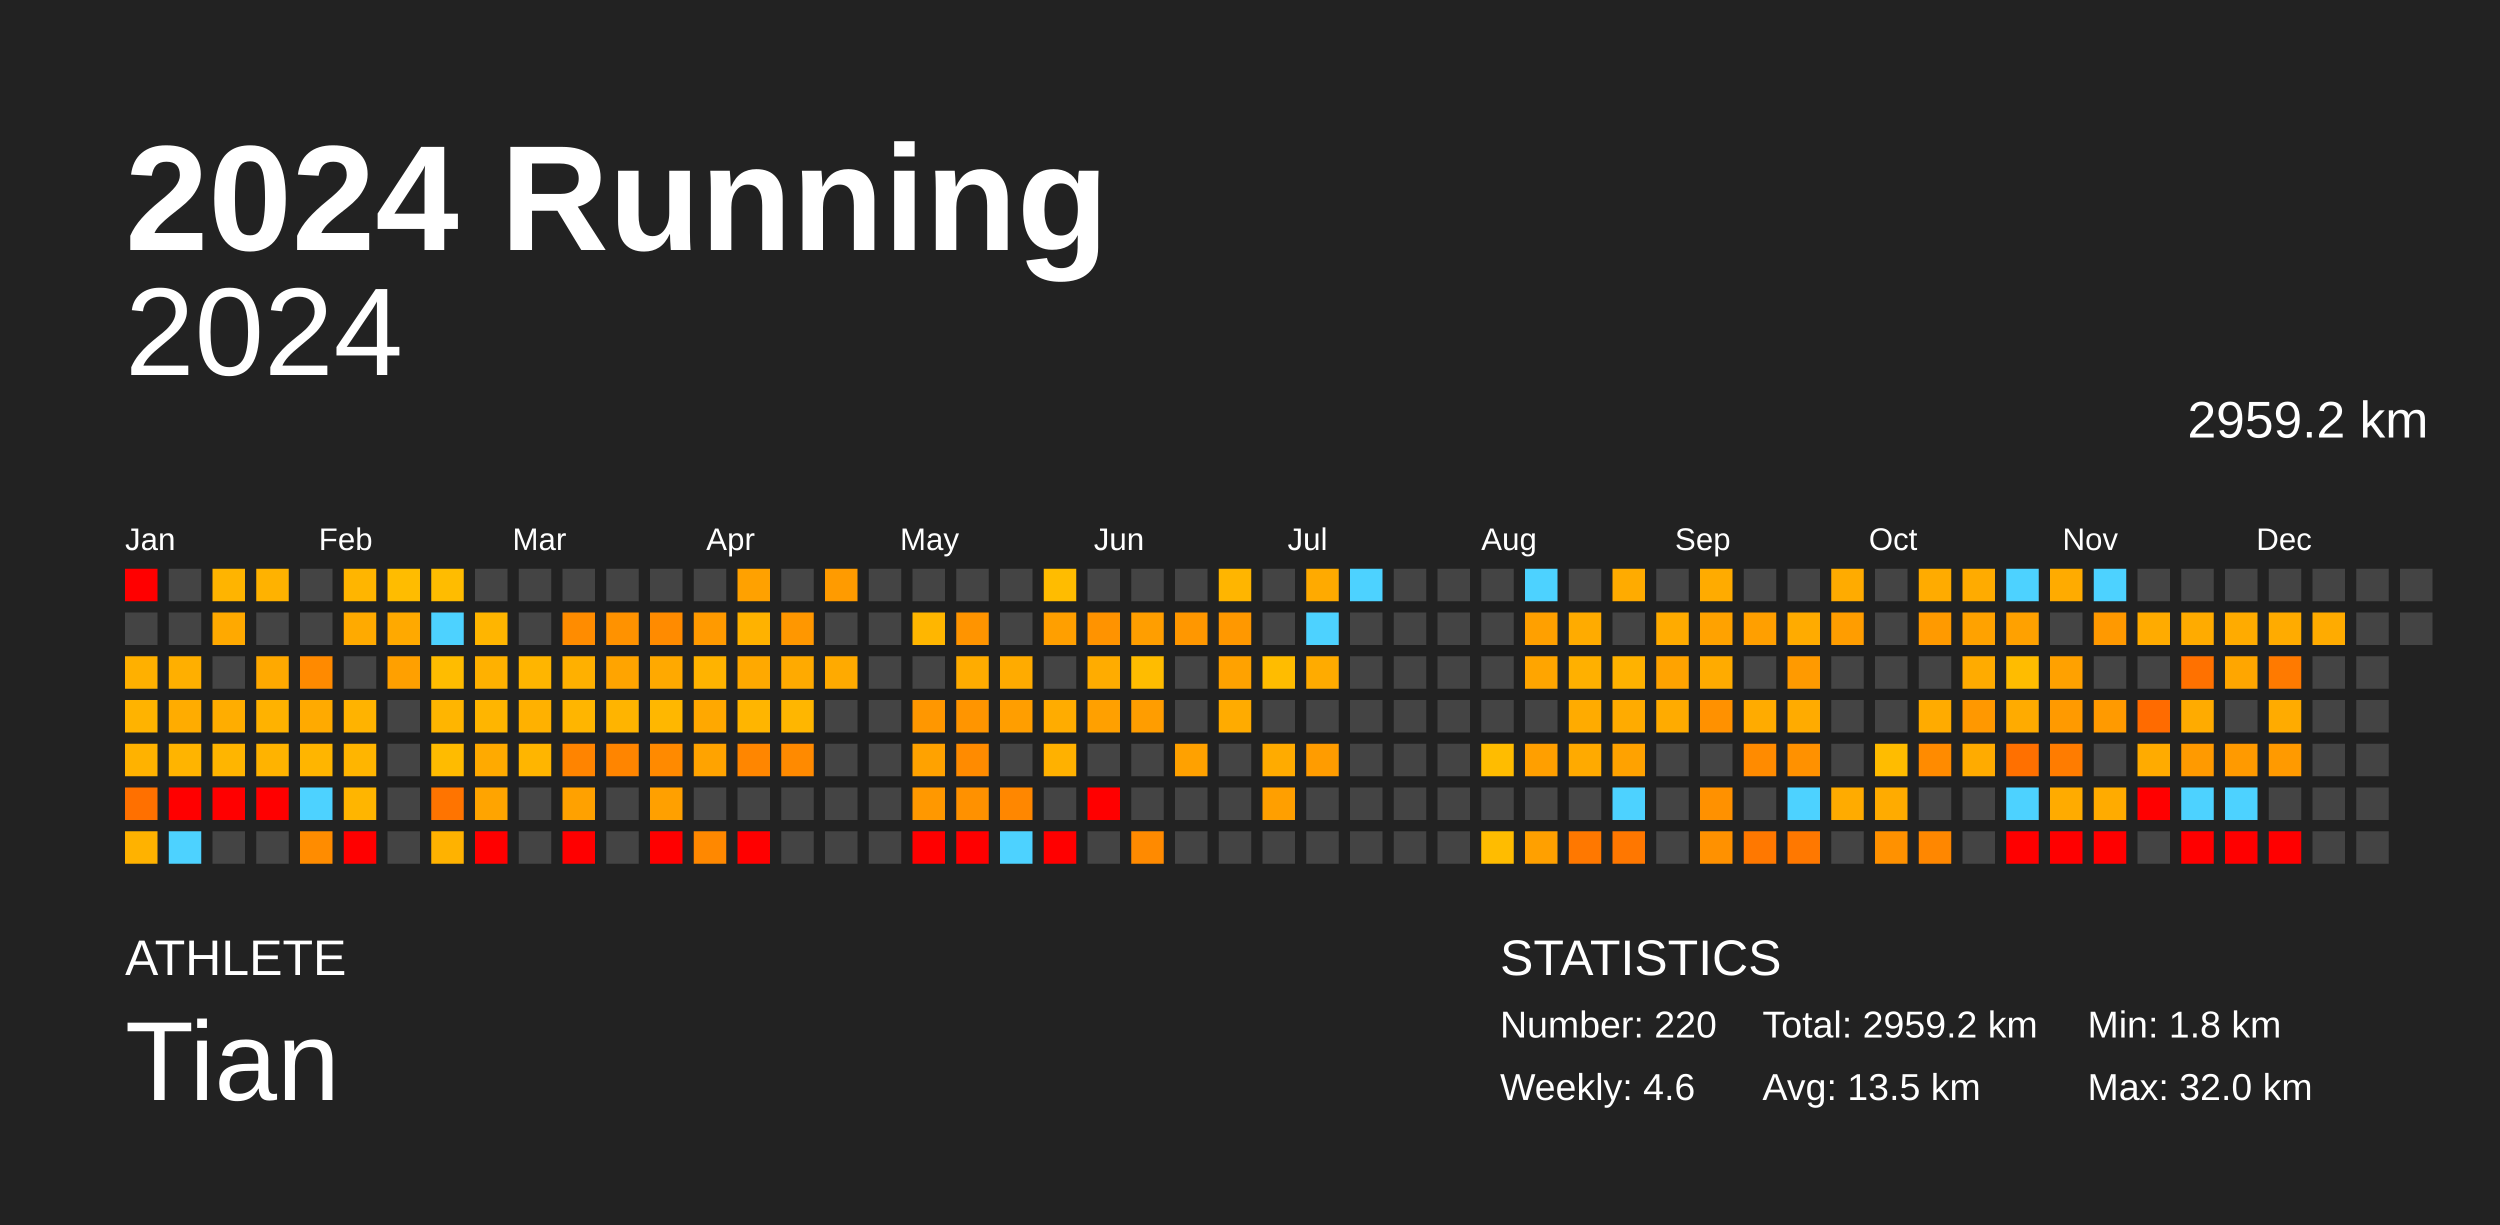
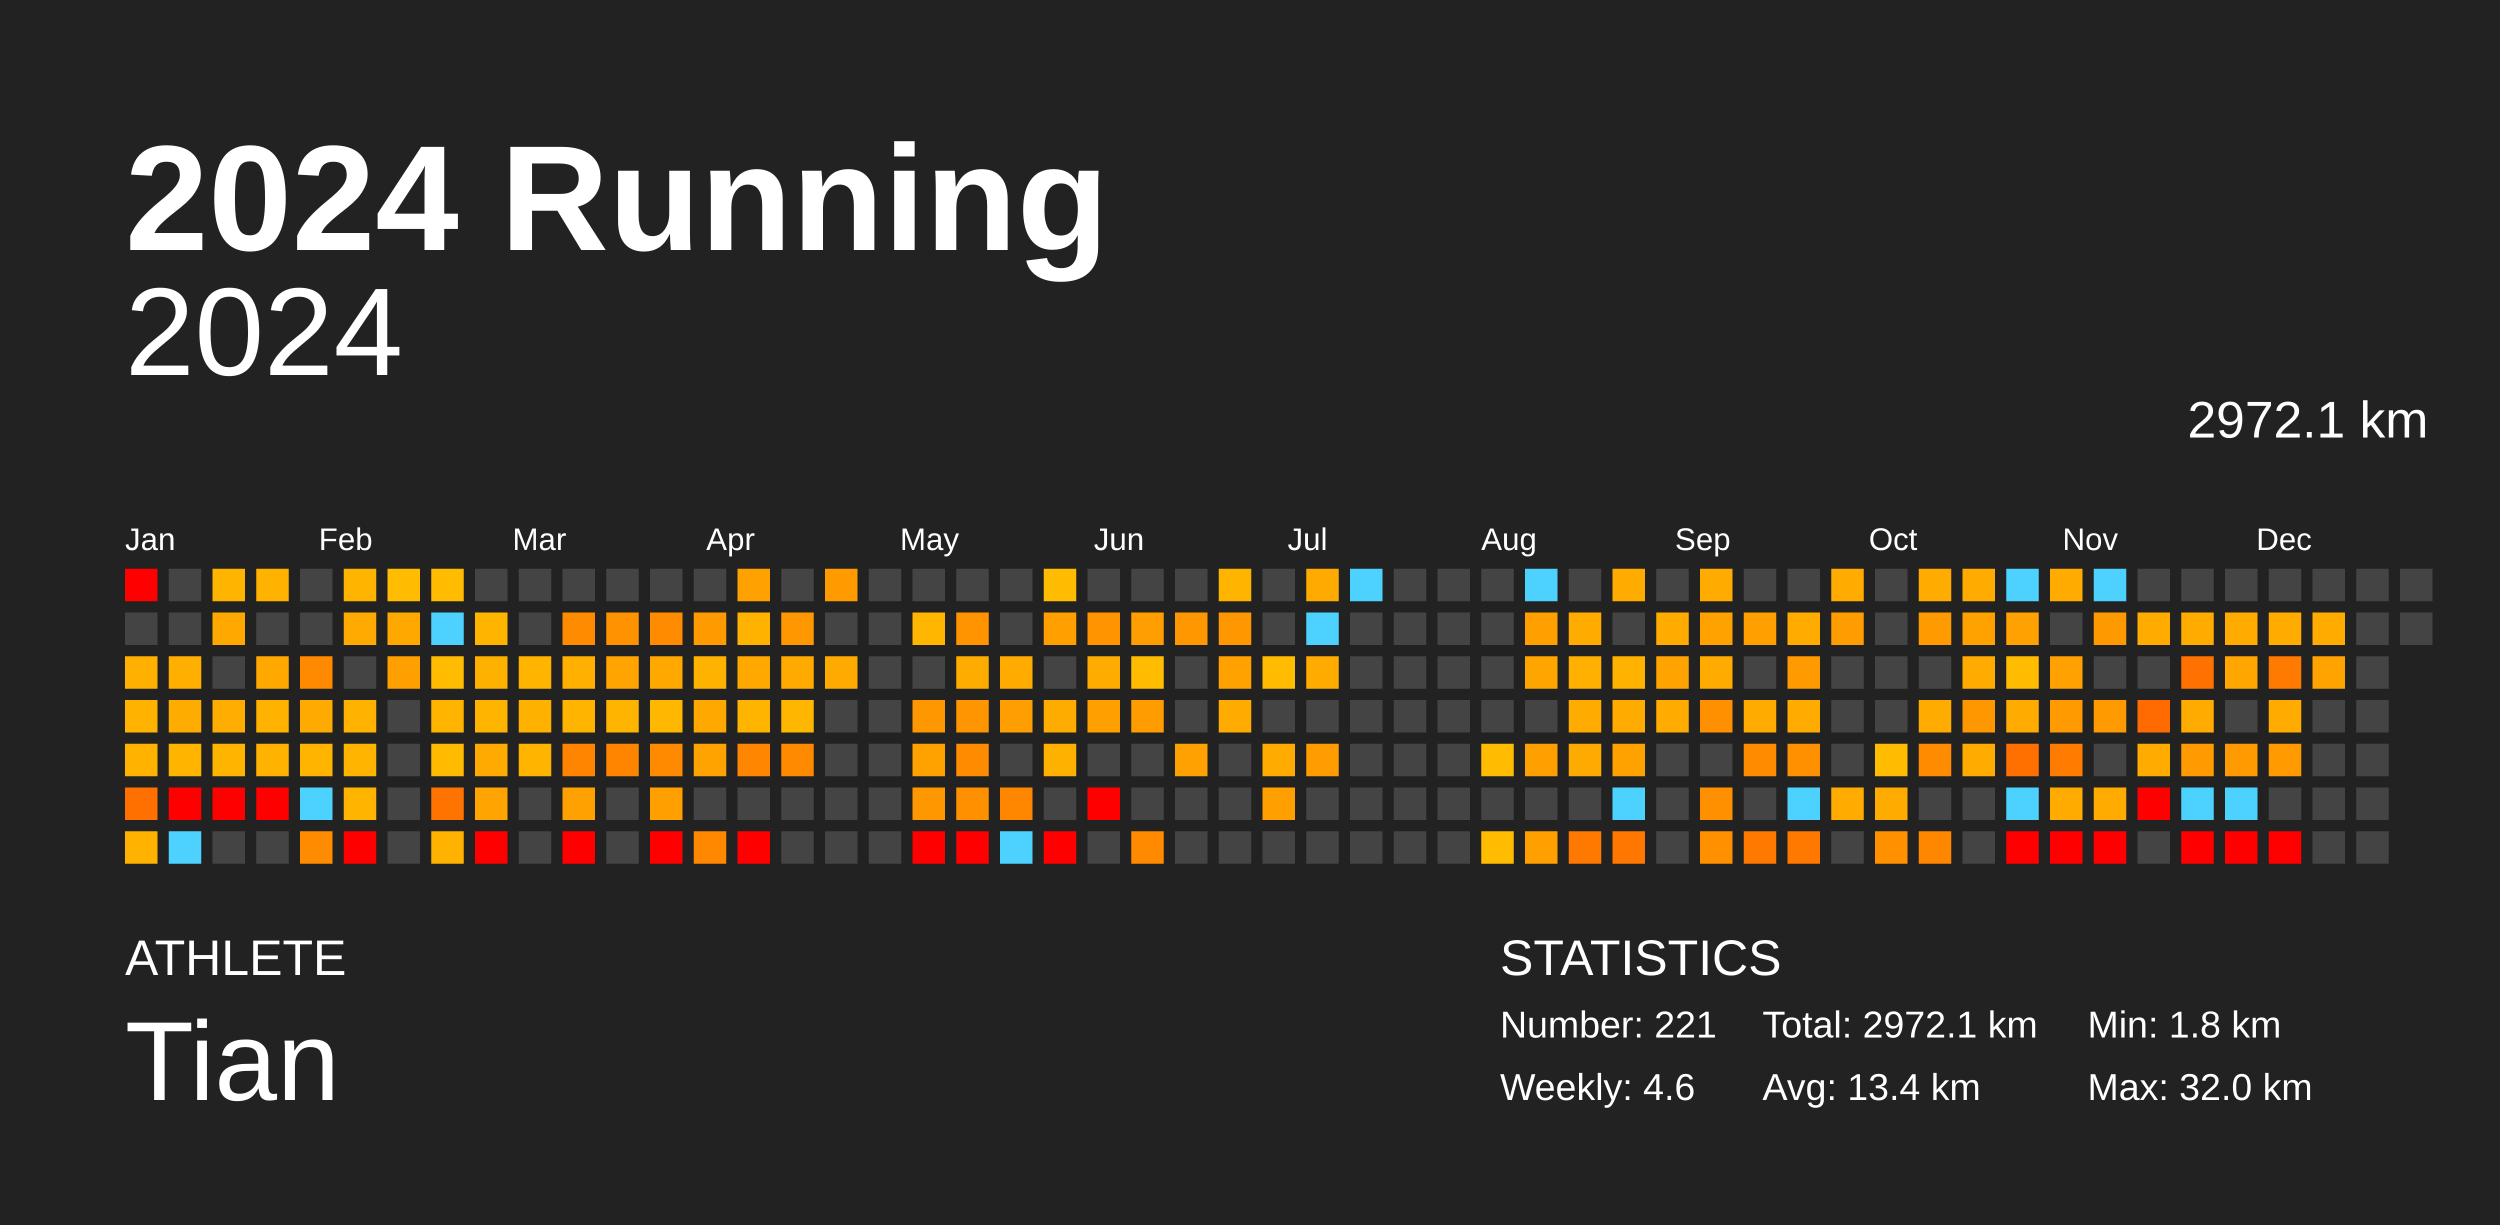
<svg xmlns="http://www.w3.org/2000/svg" baseProfile="full" height="98mm" version="1.1" viewBox="0,0,200,98" width="200mm">
  <defs />
  <rect fill="#222222" height="98" width="200" x="0" y="0" />
  <text fill="#FFFFFF" style="font-size:12px; font-family:Arial; font-weight:bold;" x="10" y="20">2024 Running</text>
  <text fill="#FFFFFF" style="font-size:4px; font-family:Arial" x="10" y="78">ATHLETE</text>
  <text fill="#FFFFFF" style="font-size:9px; font-family:Arial" x="10" y="88">Tian</text>
  <text fill="#FFFFFF" style="font-size:4px; font-family:Arial" x="120" y="78">STATISTICS</text>
-   <text fill="#FFFFFF" style="font-size:3px; font-family:Arial" x="120" y="83">Number: 220</text>
+   <text fill="#FFFFFF" style="font-size:3px; font-family:Arial" x="120" y="83">Number: 221</text>
  <text fill="#FFFFFF" style="font-size:3px; font-family:Arial" x="120" y="88">Weekly: 4.6</text>
-   <text fill="#FFFFFF" style="font-size:3px; font-family:Arial" x="141" y="83">Total: 2959.2 km</text>
-   <text fill="#FFFFFF" style="font-size:3px; font-family:Arial" x="141" y="88">Avg: 13.5 km</text>
+   <text fill="#FFFFFF" style="font-size:3px; font-family:Arial" x="141" y="83">Total: 2972.1 km</text>
+   <text fill="#FFFFFF" style="font-size:3px; font-family:Arial" x="141" y="88">Avg: 13.4 km</text>
  <text fill="#FFFFFF" style="font-size:3px; font-family:Arial" x="167" y="83">Min: 1.8 km</text>
  <text fill="#FFFFFF" style="font-size:3px; font-family:Arial" x="167" y="88">Max: 32.0 km</text>
  <text alignment-baseline="hanging" fill="#FFFFFF" style="font-size:10.0px; font-family:Arial;" x="10" y="30">2024</text>
-   <text alignment-baseline="hanging" fill="#FFFFFF" style="font-size:4.125px; font-family:Arial;" x="175" y="35">2959.2 km</text>
+   <text alignment-baseline="hanging" fill="#FFFFFF" style="font-size:4.125px; font-family:Arial;" x="175" y="35">2972.1 km</text>
  <text fill="#FFFFFF" style="font-size:2.5px; font-family:Arial" x="10.0" y="44">Jan</text>
  <text fill="#FFFFFF" style="font-size:2.5px; font-family:Arial" x="25.5" y="44">Feb</text>
  <text fill="#FFFFFF" style="font-size:2.5px; font-family:Arial" x="41.0" y="44">Mar</text>
  <text fill="#FFFFFF" style="font-size:2.5px; font-family:Arial" x="56.5" y="44">Apr</text>
  <text fill="#FFFFFF" style="font-size:2.5px; font-family:Arial" x="72.0" y="44">May</text>
  <text fill="#FFFFFF" style="font-size:2.5px; font-family:Arial" x="87.5" y="44">Jun</text>
  <text fill="#FFFFFF" style="font-size:2.5px; font-family:Arial" x="103.0" y="44">Jul</text>
  <text fill="#FFFFFF" style="font-size:2.5px; font-family:Arial" x="118.5" y="44">Aug</text>
  <text fill="#FFFFFF" style="font-size:2.5px; font-family:Arial" x="134.0" y="44">Sep</text>
  <text fill="#FFFFFF" style="font-size:2.5px; font-family:Arial" x="149.5" y="44">Oct</text>
  <text fill="#FFFFFF" style="font-size:2.5px; font-family:Arial" x="165.0" y="44">Nov</text>
  <text fill="#FFFFFF" style="font-size:2.5px; font-family:Arial" x="180.5" y="44">Dec</text>
  <rect fill="red" height="2.6" width="2.6" x="10.0" y="45.5" />
  <rect fill="#444444" height="2.6" width="2.6" x="10.0" y="49.0" />
  <rect fill="#ffb000" height="2.6" width="2.6" x="10.0" y="52.5" />
  <rect fill="#ffb300" height="2.6" width="2.6" x="10.0" y="56.0" />
  <rect fill="#ffb200" height="2.6" width="2.6" x="10.0" y="59.5" />
  <rect fill="#ff7000" height="2.6" width="2.6" x="10.0" y="63.0" />
  <rect fill="#ffb200" height="2.6" width="2.6" x="10.0" y="66.5" />
  <rect fill="#444444" height="2.6" width="2.6" x="13.5" y="45.5" />
  <rect fill="#444444" height="2.6" width="2.6" x="13.5" y="49.0" />
  <rect fill="#ffaf00" height="2.6" width="2.6" x="13.5" y="52.5" />
  <rect fill="#ffac00" height="2.6" width="2.6" x="13.5" y="56.0" />
  <rect fill="#ffb400" height="2.6" width="2.6" x="13.5" y="59.5" />
  <rect fill="red" height="2.6" width="2.6" x="13.5" y="63.0" />
  <rect fill="#4dd2ff" height="2.6" width="2.6" x="13.5" y="66.5" />
  <rect fill="#ffb400" height="2.6" width="2.6" x="17.0" y="45.5" />
  <rect fill="#ffa900" height="2.6" width="2.6" x="17.0" y="49.0" />
  <rect fill="#444444" height="2.6" width="2.6" x="17.0" y="52.5" />
  <rect fill="#ffad00" height="2.6" width="2.6" x="17.0" y="56.0" />
  <rect fill="#ffb500" height="2.6" width="2.6" x="17.0" y="59.5" />
  <rect fill="red" height="2.6" width="2.6" x="17.0" y="63.0" />
  <rect fill="#444444" height="2.6" width="2.6" x="17.0" y="66.5" />
  <rect fill="#ffb200" height="2.6" width="2.6" x="20.5" y="45.5" />
  <rect fill="#444444" height="2.6" width="2.6" x="20.5" y="49.0" />
  <rect fill="#ffa900" height="2.6" width="2.6" x="20.5" y="52.5" />
  <rect fill="#ffb200" height="2.6" width="2.6" x="20.5" y="56.0" />
  <rect fill="#ffb300" height="2.6" width="2.6" x="20.5" y="59.5" />
  <rect fill="red" height="2.6" width="2.6" x="20.5" y="63.0" />
  <rect fill="#444444" height="2.6" width="2.6" x="20.5" y="66.5" />
  <rect fill="#444444" height="2.6" width="2.6" x="24.0" y="45.5" />
  <rect fill="#444444" height="2.6" width="2.6" x="24.0" y="49.0" />
  <rect fill="#ff8a00" height="2.6" width="2.6" x="24.0" y="52.5" />
  <rect fill="#ffaa00" height="2.6" width="2.6" x="24.0" y="56.0" />
  <rect fill="#ffb500" height="2.6" width="2.6" x="24.0" y="59.5" />
  <rect fill="#4dd2ff" height="2.6" width="2.6" x="24.0" y="63.0" />
  <rect fill="#ff8c00" height="2.6" width="2.6" x="24.0" y="66.5" />
  <rect fill="#ffb500" height="2.6" width="2.6" x="27.5" y="45.5" />
  <rect fill="#ffaa00" height="2.6" width="2.6" x="27.5" y="49.0" />
  <rect fill="#444444" height="2.6" width="2.6" x="27.5" y="52.5" />
  <rect fill="#ffb300" height="2.6" width="2.6" x="27.5" y="56.0" />
  <rect fill="#ffb500" height="2.6" width="2.6" x="27.5" y="59.5" />
  <rect fill="#ffb500" height="2.6" width="2.6" x="27.5" y="63.0" />
  <rect fill="red" height="2.6" width="2.6" x="27.5" y="66.5" />
  <rect fill="#ffbc00" height="2.6" width="2.6" x="31.0" y="45.5" />
  <rect fill="#ffa900" height="2.6" width="2.6" x="31.0" y="49.0" />
  <rect fill="#ffa000" height="2.6" width="2.6" x="31.0" y="52.5" />
  <rect fill="#444444" height="2.6" width="2.6" x="31.0" y="56.0" />
  <rect fill="#444444" height="2.6" width="2.6" x="31.0" y="59.5" />
  <rect fill="#444444" height="2.6" width="2.6" x="31.0" y="63.0" />
  <rect fill="#444444" height="2.6" width="2.6" x="31.0" y="66.5" />
  <rect fill="#ffbc00" height="2.6" width="2.6" x="34.5" y="45.5" />
  <rect fill="#4dd2ff" height="2.6" width="2.6" x="34.5" y="49.0" />
  <rect fill="#ffbc00" height="2.6" width="2.6" x="34.5" y="52.5" />
  <rect fill="#ffb500" height="2.6" width="2.6" x="34.5" y="56.0" />
  <rect fill="#ffbb00" height="2.6" width="2.6" x="34.5" y="59.5" />
  <rect fill="#ff7400" height="2.6" width="2.6" x="34.5" y="63.0" />
  <rect fill="#ffb200" height="2.6" width="2.6" x="34.5" y="66.5" />
  <rect fill="#444444" height="2.6" width="2.6" x="38.0" y="45.5" />
  <rect fill="#ffb500" height="2.6" width="2.6" x="38.0" y="49.0" />
  <rect fill="#ffb100" height="2.6" width="2.6" x="38.0" y="52.5" />
  <rect fill="#ffb500" height="2.6" width="2.6" x="38.0" y="56.0" />
  <rect fill="#ffaa00" height="2.6" width="2.6" x="38.0" y="59.5" />
  <rect fill="#ffa400" height="2.6" width="2.6" x="38.0" y="63.0" />
  <rect fill="red" height="2.6" width="2.6" x="38.0" y="66.5" />
  <rect fill="#444444" height="2.6" width="2.6" x="41.5" y="45.5" />
  <rect fill="#444444" height="2.6" width="2.6" x="41.5" y="49.0" />
  <rect fill="#ffb500" height="2.6" width="2.6" x="41.5" y="52.5" />
  <rect fill="#ffb100" height="2.6" width="2.6" x="41.5" y="56.0" />
  <rect fill="#ffb500" height="2.6" width="2.6" x="41.5" y="59.5" />
  <rect fill="#444444" height="2.6" width="2.6" x="41.5" y="63.0" />
  <rect fill="#444444" height="2.6" width="2.6" x="41.5" y="66.5" />
  <rect fill="#444444" height="2.6" width="2.6" x="45.0" y="45.5" />
  <rect fill="#ff8c00" height="2.6" width="2.6" x="45.0" y="49.0" />
  <rect fill="#ffb000" height="2.6" width="2.6" x="45.0" y="52.5" />
  <rect fill="#ffb500" height="2.6" width="2.6" x="45.0" y="56.0" />
  <rect fill="#ff8400" height="2.6" width="2.6" x="45.0" y="59.5" />
  <rect fill="#ffa100" height="2.6" width="2.6" x="45.0" y="63.0" />
  <rect fill="red" height="2.6" width="2.6" x="45.0" y="66.5" />
  <rect fill="#444444" height="2.6" width="2.6" x="48.5" y="45.5" />
  <rect fill="#ff9200" height="2.6" width="2.6" x="48.5" y="49.0" />
  <rect fill="#ffa400" height="2.6" width="2.6" x="48.5" y="52.5" />
  <rect fill="#ffb400" height="2.6" width="2.6" x="48.5" y="56.0" />
  <rect fill="#ff8500" height="2.6" width="2.6" x="48.5" y="59.5" />
  <rect fill="#444444" height="2.6" width="2.6" x="48.5" y="63.0" />
  <rect fill="#444444" height="2.6" width="2.6" x="48.5" y="66.5" />
  <rect fill="#444444" height="2.6" width="2.6" x="52.0" y="45.5" />
  <rect fill="#ff8b00" height="2.6" width="2.6" x="52.0" y="49.0" />
  <rect fill="#ffa900" height="2.6" width="2.6" x="52.0" y="52.5" />
  <rect fill="#ffb700" height="2.6" width="2.6" x="52.0" y="56.0" />
  <rect fill="#ff8a00" height="2.6" width="2.6" x="52.0" y="59.5" />
  <rect fill="#ffa000" height="2.6" width="2.6" x="52.0" y="63.0" />
  <rect fill="red" height="2.6" width="2.6" x="52.0" y="66.5" />
  <rect fill="#444444" height="2.6" width="2.6" x="55.5" y="45.5" />
  <rect fill="#ff9a00" height="2.6" width="2.6" x="55.5" y="49.0" />
  <rect fill="#ffb300" height="2.6" width="2.6" x="55.5" y="52.5" />
  <rect fill="#ffa800" height="2.6" width="2.6" x="55.5" y="56.0" />
  <rect fill="#ffa300" height="2.6" width="2.6" x="55.5" y="59.5" />
  <rect fill="#444444" height="2.6" width="2.6" x="55.5" y="63.0" />
  <rect fill="#ff8800" height="2.6" width="2.6" x="55.5" y="66.5" />
  <rect fill="#ffa100" height="2.6" width="2.6" x="59.0" y="45.5" />
  <rect fill="#ffb200" height="2.6" width="2.6" x="59.0" y="49.0" />
  <rect fill="#ffa900" height="2.6" width="2.6" x="59.0" y="52.5" />
  <rect fill="#ffb500" height="2.6" width="2.6" x="59.0" y="56.0" />
  <rect fill="#ff8600" height="2.6" width="2.6" x="59.0" y="59.5" />
  <rect fill="#444444" height="2.6" width="2.6" x="59.0" y="63.0" />
  <rect fill="red" height="2.6" width="2.6" x="59.0" y="66.5" />
  <rect fill="#444444" height="2.6" width="2.6" x="62.5" y="45.5" />
  <rect fill="#ff9700" height="2.6" width="2.6" x="62.5" y="49.0" />
  <rect fill="#ffaa00" height="2.6" width="2.6" x="62.5" y="52.5" />
  <rect fill="#ffb600" height="2.6" width="2.6" x="62.5" y="56.0" />
  <rect fill="#ff8a00" height="2.6" width="2.6" x="62.5" y="59.5" />
  <rect fill="#444444" height="2.6" width="2.6" x="62.5" y="63.0" />
  <rect fill="#444444" height="2.6" width="2.6" x="62.5" y="66.5" />
  <rect fill="#ff9b00" height="2.6" width="2.6" x="66.0" y="45.5" />
  <rect fill="#444444" height="2.6" width="2.6" x="66.0" y="49.0" />
  <rect fill="#ffaa00" height="2.6" width="2.6" x="66.0" y="52.5" />
  <rect fill="#444444" height="2.6" width="2.6" x="66.0" y="56.0" />
  <rect fill="#444444" height="2.6" width="2.6" x="66.0" y="59.5" />
  <rect fill="#444444" height="2.6" width="2.6" x="66.0" y="63.0" />
  <rect fill="#444444" height="2.6" width="2.6" x="66.0" y="66.5" />
  <rect fill="#444444" height="2.6" width="2.6" x="69.5" y="45.5" />
  <rect fill="#444444" height="2.6" width="2.6" x="69.5" y="49.0" />
  <rect fill="#444444" height="2.6" width="2.6" x="69.5" y="52.5" />
  <rect fill="#444444" height="2.6" width="2.6" x="69.5" y="56.0" />
  <rect fill="#444444" height="2.6" width="2.6" x="69.5" y="59.5" />
  <rect fill="#444444" height="2.6" width="2.6" x="69.5" y="63.0" />
  <rect fill="#444444" height="2.6" width="2.6" x="69.5" y="66.5" />
  <rect fill="#444444" height="2.6" width="2.6" x="73.0" y="45.5" />
  <rect fill="#ffb600" height="2.6" width="2.6" x="73.0" y="49.0" />
  <rect fill="#444444" height="2.6" width="2.6" x="73.0" y="52.5" />
  <rect fill="#ff9700" height="2.6" width="2.6" x="73.0" y="56.0" />
  <rect fill="#ffa200" height="2.6" width="2.6" x="73.0" y="59.5" />
  <rect fill="#ff9800" height="2.6" width="2.6" x="73.0" y="63.0" />
  <rect fill="red" height="2.6" width="2.6" x="73.0" y="66.5" />
  <rect fill="#444444" height="2.6" width="2.6" x="76.5" y="45.5" />
  <rect fill="#ff9400" height="2.6" width="2.6" x="76.5" y="49.0" />
  <rect fill="#ffac00" height="2.6" width="2.6" x="76.5" y="52.5" />
  <rect fill="#ff9500" height="2.6" width="2.6" x="76.5" y="56.0" />
  <rect fill="#ff8b00" height="2.6" width="2.6" x="76.5" y="59.5" />
  <rect fill="#ff9100" height="2.6" width="2.6" x="76.5" y="63.0" />
  <rect fill="red" height="2.6" width="2.6" x="76.5" y="66.5" />
  <rect fill="#444444" height="2.6" width="2.6" x="80.0" y="45.5" />
  <rect fill="#444444" height="2.6" width="2.6" x="80.0" y="49.0" />
  <rect fill="#ffab00" height="2.6" width="2.6" x="80.0" y="52.5" />
  <rect fill="#ff9e00" height="2.6" width="2.6" x="80.0" y="56.0" />
  <rect fill="#444444" height="2.6" width="2.6" x="80.0" y="59.5" />
  <rect fill="#ff8700" height="2.6" width="2.6" x="80.0" y="63.0" />
  <rect fill="#4dd2ff" height="2.6" width="2.6" x="80.0" y="66.5" />
  <rect fill="#ffbc00" height="2.6" width="2.6" x="83.5" y="45.5" />
  <rect fill="#ff9f00" height="2.6" width="2.6" x="83.5" y="49.0" />
  <rect fill="#444444" height="2.6" width="2.6" x="83.5" y="52.5" />
  <rect fill="#ffac00" height="2.6" width="2.6" x="83.5" y="56.0" />
  <rect fill="#ffb100" height="2.6" width="2.6" x="83.5" y="59.5" />
  <rect fill="#444444" height="2.6" width="2.6" x="83.5" y="63.0" />
  <rect fill="red" height="2.6" width="2.6" x="83.5" y="66.5" />
  <rect fill="#444444" height="2.6" width="2.6" x="87.0" y="45.5" />
  <rect fill="#ff9300" height="2.6" width="2.6" x="87.0" y="49.0" />
  <rect fill="#ffac00" height="2.6" width="2.6" x="87.0" y="52.5" />
  <rect fill="#ffa000" height="2.6" width="2.6" x="87.0" y="56.0" />
  <rect fill="#444444" height="2.6" width="2.6" x="87.0" y="59.5" />
  <rect fill="red" height="2.6" width="2.6" x="87.0" y="63.0" />
  <rect fill="#444444" height="2.6" width="2.6" x="87.0" y="66.5" />
  <rect fill="#444444" height="2.6" width="2.6" x="90.5" y="45.5" />
  <rect fill="#ff9e00" height="2.6" width="2.6" x="90.5" y="49.0" />
  <rect fill="#ffbc00" height="2.6" width="2.6" x="90.5" y="52.5" />
  <rect fill="#ff9d00" height="2.6" width="2.6" x="90.5" y="56.0" />
  <rect fill="#444444" height="2.6" width="2.6" x="90.5" y="59.5" />
  <rect fill="#444444" height="2.6" width="2.6" x="90.5" y="63.0" />
  <rect fill="#ff8a00" height="2.6" width="2.6" x="90.5" y="66.5" />
  <rect fill="#444444" height="2.6" width="2.6" x="94.0" y="45.5" />
  <rect fill="#ff9700" height="2.6" width="2.6" x="94.0" y="49.0" />
  <rect fill="#444444" height="2.6" width="2.6" x="94.0" y="52.5" />
  <rect fill="#444444" height="2.6" width="2.6" x="94.0" y="56.0" />
  <rect fill="#ffa100" height="2.6" width="2.6" x="94.0" y="59.5" />
  <rect fill="#444444" height="2.6" width="2.6" x="94.0" y="63.0" />
  <rect fill="#444444" height="2.6" width="2.6" x="94.0" y="66.5" />
  <rect fill="#ffb500" height="2.6" width="2.6" x="97.5" y="45.5" />
  <rect fill="#ff9800" height="2.6" width="2.6" x="97.5" y="49.0" />
  <rect fill="#ffa200" height="2.6" width="2.6" x="97.5" y="52.5" />
  <rect fill="#ffab00" height="2.6" width="2.6" x="97.5" y="56.0" />
  <rect fill="#444444" height="2.6" width="2.6" x="97.5" y="59.5" />
  <rect fill="#444444" height="2.6" width="2.6" x="97.5" y="63.0" />
  <rect fill="#444444" height="2.6" width="2.6" x="97.5" y="66.5" />
  <rect fill="#444444" height="2.6" width="2.6" x="101.0" y="45.5" />
  <rect fill="#444444" height="2.6" width="2.6" x="101.0" y="49.0" />
  <rect fill="#ffbc00" height="2.6" width="2.6" x="101.0" y="52.5" />
  <rect fill="#444444" height="2.6" width="2.6" x="101.0" y="56.0" />
  <rect fill="#ffab00" height="2.6" width="2.6" x="101.0" y="59.5" />
  <rect fill="#ff9f00" height="2.6" width="2.6" x="101.0" y="63.0" />
  <rect fill="#444444" height="2.6" width="2.6" x="101.0" y="66.5" />
  <rect fill="#ffaa00" height="2.6" width="2.6" x="104.5" y="45.5" />
  <rect fill="#4dd2ff" height="2.6" width="2.6" x="104.5" y="49.0" />
  <rect fill="#ffab00" height="2.6" width="2.6" x="104.5" y="52.5" />
  <rect fill="#444444" height="2.6" width="2.6" x="104.5" y="56.0" />
  <rect fill="#ff9c00" height="2.6" width="2.6" x="104.5" y="59.5" />
  <rect fill="#444444" height="2.6" width="2.6" x="104.5" y="63.0" />
  <rect fill="#444444" height="2.6" width="2.6" x="104.5" y="66.5" />
  <rect fill="#4dd2ff" height="2.6" width="2.6" x="108.0" y="45.5" />
  <rect fill="#444444" height="2.6" width="2.6" x="108.0" y="49.0" />
  <rect fill="#444444" height="2.6" width="2.6" x="108.0" y="52.5" />
  <rect fill="#444444" height="2.6" width="2.6" x="108.0" y="56.0" />
  <rect fill="#444444" height="2.6" width="2.6" x="108.0" y="59.5" />
  <rect fill="#444444" height="2.6" width="2.6" x="108.0" y="63.0" />
  <rect fill="#444444" height="2.6" width="2.6" x="108.0" y="66.5" />
  <rect fill="#444444" height="2.6" width="2.6" x="111.5" y="45.5" />
  <rect fill="#444444" height="2.6" width="2.6" x="111.5" y="49.0" />
  <rect fill="#444444" height="2.6" width="2.6" x="111.5" y="52.5" />
  <rect fill="#444444" height="2.6" width="2.6" x="111.5" y="56.0" />
  <rect fill="#444444" height="2.6" width="2.6" x="111.5" y="59.5" />
  <rect fill="#444444" height="2.6" width="2.6" x="111.5" y="63.0" />
  <rect fill="#444444" height="2.6" width="2.6" x="111.5" y="66.5" />
  <rect fill="#444444" height="2.6" width="2.6" x="115.0" y="45.5" />
  <rect fill="#444444" height="2.6" width="2.6" x="115.0" y="49.0" />
  <rect fill="#444444" height="2.6" width="2.6" x="115.0" y="52.5" />
  <rect fill="#444444" height="2.6" width="2.6" x="115.0" y="56.0" />
  <rect fill="#444444" height="2.6" width="2.6" x="115.0" y="59.5" />
  <rect fill="#444444" height="2.6" width="2.6" x="115.0" y="63.0" />
  <rect fill="#444444" height="2.6" width="2.6" x="115.0" y="66.5" />
  <rect fill="#444444" height="2.6" width="2.6" x="118.5" y="45.5" />
  <rect fill="#444444" height="2.6" width="2.6" x="118.5" y="49.0" />
  <rect fill="#444444" height="2.6" width="2.6" x="118.5" y="52.5" />
  <rect fill="#444444" height="2.6" width="2.6" x="118.5" y="56.0" />
  <rect fill="#ffbc00" height="2.6" width="2.6" x="118.5" y="59.5" />
  <rect fill="#444444" height="2.6" width="2.6" x="118.5" y="63.0" />
  <rect fill="#ffbc00" height="2.6" width="2.6" x="118.5" y="66.5" />
  <rect fill="#4dd2ff" height="2.6" width="2.6" x="122.0" y="45.5" />
  <rect fill="#ffa000" height="2.6" width="2.6" x="122.0" y="49.0" />
  <rect fill="#ffa500" height="2.6" width="2.6" x="122.0" y="52.5" />
  <rect fill="#444444" height="2.6" width="2.6" x="122.0" y="56.0" />
  <rect fill="#ff9f00" height="2.6" width="2.6" x="122.0" y="59.5" />
  <rect fill="#444444" height="2.6" width="2.6" x="122.0" y="63.0" />
  <rect fill="#ffa000" height="2.6" width="2.6" x="122.0" y="66.5" />
  <rect fill="#444444" height="2.6" width="2.6" x="125.5" y="45.5" />
  <rect fill="#ffab00" height="2.6" width="2.6" x="125.5" y="49.0" />
  <rect fill="#ffb000" height="2.6" width="2.6" x="125.5" y="52.5" />
  <rect fill="#ffab00" height="2.6" width="2.6" x="125.5" y="56.0" />
  <rect fill="#ffaa00" height="2.6" width="2.6" x="125.5" y="59.5" />
  <rect fill="#444444" height="2.6" width="2.6" x="125.5" y="63.0" />
  <rect fill="#ff7800" height="2.6" width="2.6" x="125.5" y="66.5" />
  <rect fill="#ffab00" height="2.6" width="2.6" x="129.0" y="45.5" />
  <rect fill="#444444" height="2.6" width="2.6" x="129.0" y="49.0" />
  <rect fill="#ffb200" height="2.6" width="2.6" x="129.0" y="52.5" />
  <rect fill="#ffab00" height="2.6" width="2.6" x="129.0" y="56.0" />
  <rect fill="#ffa200" height="2.6" width="2.6" x="129.0" y="59.5" />
  <rect fill="#4dd2ff" height="2.6" width="2.6" x="129.0" y="63.0" />
  <rect fill="#ff7700" height="2.6" width="2.6" x="129.0" y="66.5" />
  <rect fill="#444444" height="2.6" width="2.6" x="132.5" y="45.5" />
  <rect fill="#ffab00" height="2.6" width="2.6" x="132.5" y="49.0" />
  <rect fill="#ffa300" height="2.6" width="2.6" x="132.5" y="52.5" />
  <rect fill="#ffab00" height="2.6" width="2.6" x="132.5" y="56.0" />
  <rect fill="#444444" height="2.6" width="2.6" x="132.5" y="59.5" />
  <rect fill="#444444" height="2.6" width="2.6" x="132.5" y="63.0" />
  <rect fill="#444444" height="2.6" width="2.6" x="132.5" y="66.5" />
  <rect fill="#ffab00" height="2.6" width="2.6" x="136.0" y="45.5" />
  <rect fill="#ffa200" height="2.6" width="2.6" x="136.0" y="49.0" />
  <rect fill="#ffab00" height="2.6" width="2.6" x="136.0" y="52.5" />
  <rect fill="#ff9100" height="2.6" width="2.6" x="136.0" y="56.0" />
  <rect fill="#444444" height="2.6" width="2.6" x="136.0" y="59.5" />
  <rect fill="#ff9100" height="2.6" width="2.6" x="136.0" y="63.0" />
  <rect fill="#ff9100" height="2.6" width="2.6" x="136.0" y="66.5" />
  <rect fill="#444444" height="2.6" width="2.6" x="139.5" y="45.5" />
  <rect fill="#ff9f00" height="2.6" width="2.6" x="139.5" y="49.0" />
  <rect fill="#444444" height="2.6" width="2.6" x="139.5" y="52.5" />
  <rect fill="#ffab00" height="2.6" width="2.6" x="139.5" y="56.0" />
  <rect fill="#ff8b00" height="2.6" width="2.6" x="139.5" y="59.5" />
  <rect fill="#444444" height="2.6" width="2.6" x="139.5" y="63.0" />
  <rect fill="#ff7800" height="2.6" width="2.6" x="139.5" y="66.5" />
  <rect fill="#444444" height="2.6" width="2.6" x="143.0" y="45.5" />
  <rect fill="#ffab00" height="2.6" width="2.6" x="143.0" y="49.0" />
  <rect fill="#ff9a00" height="2.6" width="2.6" x="143.0" y="52.5" />
  <rect fill="#ffab00" height="2.6" width="2.6" x="143.0" y="56.0" />
  <rect fill="#ff9100" height="2.6" width="2.6" x="143.0" y="59.5" />
  <rect fill="#4dd2ff" height="2.6" width="2.6" x="143.0" y="63.0" />
  <rect fill="#ff7800" height="2.6" width="2.6" x="143.0" y="66.5" />
  <rect fill="#ffab00" height="2.6" width="2.6" x="146.5" y="45.5" />
  <rect fill="#ff9d00" height="2.6" width="2.6" x="146.5" y="49.0" />
  <rect fill="#444444" height="2.6" width="2.6" x="146.5" y="52.5" />
  <rect fill="#444444" height="2.6" width="2.6" x="146.5" y="56.0" />
  <rect fill="#444444" height="2.6" width="2.6" x="146.5" y="59.5" />
  <rect fill="#ffab00" height="2.6" width="2.6" x="146.5" y="63.0" />
  <rect fill="#444444" height="2.6" width="2.6" x="146.5" y="66.5" />
  <rect fill="#444444" height="2.6" width="2.6" x="150.0" y="45.5" />
  <rect fill="#444444" height="2.6" width="2.6" x="150.0" y="49.0" />
  <rect fill="#444444" height="2.6" width="2.6" x="150.0" y="52.5" />
  <rect fill="#444444" height="2.6" width="2.6" x="150.0" y="56.0" />
  <rect fill="#ffbc00" height="2.6" width="2.6" x="150.0" y="59.5" />
  <rect fill="#ffab00" height="2.6" width="2.6" x="150.0" y="63.0" />
  <rect fill="#ff9100" height="2.6" width="2.6" x="150.0" y="66.5" />
  <rect fill="#ffab00" height="2.6" width="2.6" x="153.5" y="45.5" />
  <rect fill="#ff9a00" height="2.6" width="2.6" x="153.5" y="49.0" />
  <rect fill="#444444" height="2.6" width="2.6" x="153.5" y="52.5" />
  <rect fill="#ffab00" height="2.6" width="2.6" x="153.5" y="56.0" />
  <rect fill="#ff8b00" height="2.6" width="2.6" x="153.5" y="59.5" />
  <rect fill="#444444" height="2.6" width="2.6" x="153.5" y="63.0" />
  <rect fill="#ff8700" height="2.6" width="2.6" x="153.5" y="66.5" />
  <rect fill="#ffab00" height="2.6" width="2.6" x="157.0" y="45.5" />
  <rect fill="#ffa200" height="2.6" width="2.6" x="157.0" y="49.0" />
  <rect fill="#ffab00" height="2.6" width="2.6" x="157.0" y="52.5" />
  <rect fill="#ff9800" height="2.6" width="2.6" x="157.0" y="56.0" />
  <rect fill="#ffab00" height="2.6" width="2.6" x="157.0" y="59.5" />
  <rect fill="#444444" height="2.6" width="2.6" x="157.0" y="63.0" />
  <rect fill="#444444" height="2.6" width="2.6" x="157.0" y="66.5" />
  <rect fill="#4dd2ff" height="2.6" width="2.6" x="160.5" y="45.5" />
  <rect fill="#ffa100" height="2.6" width="2.6" x="160.5" y="49.0" />
  <rect fill="#ffbc00" height="2.6" width="2.6" x="160.5" y="52.5" />
  <rect fill="#ffab00" height="2.6" width="2.6" x="160.5" y="56.0" />
  <rect fill="#ff7000" height="2.6" width="2.6" x="160.5" y="59.5" />
  <rect fill="#4dd2ff" height="2.6" width="2.6" x="160.5" y="63.0" />
  <rect fill="red" height="2.6" width="2.6" x="160.5" y="66.5" />
  <rect fill="#ffab00" height="2.6" width="2.6" x="164.0" y="45.5" />
  <rect fill="#444444" height="2.6" width="2.6" x="164.0" y="49.0" />
  <rect fill="#ffa100" height="2.6" width="2.6" x="164.0" y="52.5" />
  <rect fill="#ff9a00" height="2.6" width="2.6" x="164.0" y="56.0" />
  <rect fill="#ff7c00" height="2.6" width="2.6" x="164.0" y="59.5" />
  <rect fill="#ffab00" height="2.6" width="2.6" x="164.0" y="63.0" />
  <rect fill="red" height="2.6" width="2.6" x="164.0" y="66.5" />
  <rect fill="#4dd2ff" height="2.6" width="2.6" x="167.5" y="45.5" />
  <rect fill="#ff9900" height="2.6" width="2.6" x="167.5" y="49.0" />
  <rect fill="#444444" height="2.6" width="2.6" x="167.5" y="52.5" />
  <rect fill="#ff9a00" height="2.6" width="2.6" x="167.5" y="56.0" />
  <rect fill="#444444" height="2.6" width="2.6" x="167.5" y="59.5" />
  <rect fill="#ffab00" height="2.6" width="2.6" x="167.5" y="63.0" />
  <rect fill="red" height="2.6" width="2.6" x="167.5" y="66.5" />
  <rect fill="#444444" height="2.6" width="2.6" x="171.0" y="45.5" />
  <rect fill="#ffab00" height="2.6" width="2.6" x="171.0" y="49.0" />
  <rect fill="#444444" height="2.6" width="2.6" x="171.0" y="52.5" />
  <rect fill="#ff6b00" height="2.6" width="2.6" x="171.0" y="56.0" />
  <rect fill="#ffab00" height="2.6" width="2.6" x="171.0" y="59.5" />
  <rect fill="red" height="2.6" width="2.6" x="171.0" y="63.0" />
  <rect fill="#444444" height="2.6" width="2.6" x="171.0" y="66.5" />
  <rect fill="#444444" height="2.6" width="2.6" x="174.5" y="45.5" />
  <rect fill="#ffab00" height="2.6" width="2.6" x="174.5" y="49.0" />
  <rect fill="#ff7100" height="2.6" width="2.6" x="174.5" y="52.5" />
  <rect fill="#ffab00" height="2.6" width="2.6" x="174.5" y="56.0" />
  <rect fill="#ff9a00" height="2.6" width="2.6" x="174.5" y="59.5" />
  <rect fill="#4dd2ff" height="2.6" width="2.6" x="174.5" y="63.0" />
  <rect fill="red" height="2.6" width="2.6" x="174.5" y="66.5" />
  <rect fill="#444444" height="2.6" width="2.6" x="178.0" y="45.5" />
  <rect fill="#ffab00" height="2.6" width="2.6" x="178.0" y="49.0" />
  <rect fill="#ffa600" height="2.6" width="2.6" x="178.0" y="52.5" />
  <rect fill="#444444" height="2.6" width="2.6" x="178.0" y="56.0" />
  <rect fill="#ff9a00" height="2.6" width="2.6" x="178.0" y="59.5" />
  <rect fill="#4dd2ff" height="2.6" width="2.6" x="178.0" y="63.0" />
  <rect fill="red" height="2.6" width="2.6" x="178.0" y="66.5" />
  <rect fill="#444444" height="2.6" width="2.6" x="181.5" y="45.5" />
  <rect fill="#ffab00" height="2.6" width="2.6" x="181.5" y="49.0" />
  <rect fill="#ff7a00" height="2.6" width="2.6" x="181.5" y="52.5" />
  <rect fill="#ffab00" height="2.6" width="2.6" x="181.5" y="56.0" />
  <rect fill="#ff9a00" height="2.6" width="2.6" x="181.5" y="59.5" />
  <rect fill="#444444" height="2.6" width="2.6" x="181.5" y="63.0" />
  <rect fill="red" height="2.6" width="2.6" x="181.5" y="66.5" />
  <rect fill="#444444" height="2.6" width="2.6" x="185.0" y="45.5" />
  <rect fill="#ffab00" height="2.6" width="2.6" x="185.0" y="49.0" />
-   <rect fill="#444444" height="2.6" width="2.6" x="185.0" y="52.5" />
+   <rect fill="#ffa300" height="2.6" width="2.6" x="185.0" y="52.5" />
  <rect fill="#444444" height="2.6" width="2.6" x="185.0" y="56.0" />
  <rect fill="#444444" height="2.6" width="2.6" x="185.0" y="59.5" />
  <rect fill="#444444" height="2.6" width="2.6" x="185.0" y="63.0" />
  <rect fill="#444444" height="2.6" width="2.6" x="185.0" y="66.5" />
  <rect fill="#444444" height="2.6" width="2.6" x="188.5" y="45.5" />
  <rect fill="#444444" height="2.6" width="2.6" x="188.5" y="49.0" />
  <rect fill="#444444" height="2.6" width="2.6" x="188.5" y="52.5" />
  <rect fill="#444444" height="2.6" width="2.6" x="188.5" y="56.0" />
  <rect fill="#444444" height="2.6" width="2.6" x="188.5" y="59.5" />
  <rect fill="#444444" height="2.6" width="2.6" x="188.5" y="63.0" />
  <rect fill="#444444" height="2.6" width="2.6" x="188.5" y="66.5" />
  <rect fill="#444444" height="2.6" width="2.6" x="192.0" y="45.5" />
  <rect fill="#444444" height="2.6" width="2.6" x="192.0" y="49.0" />
</svg>
